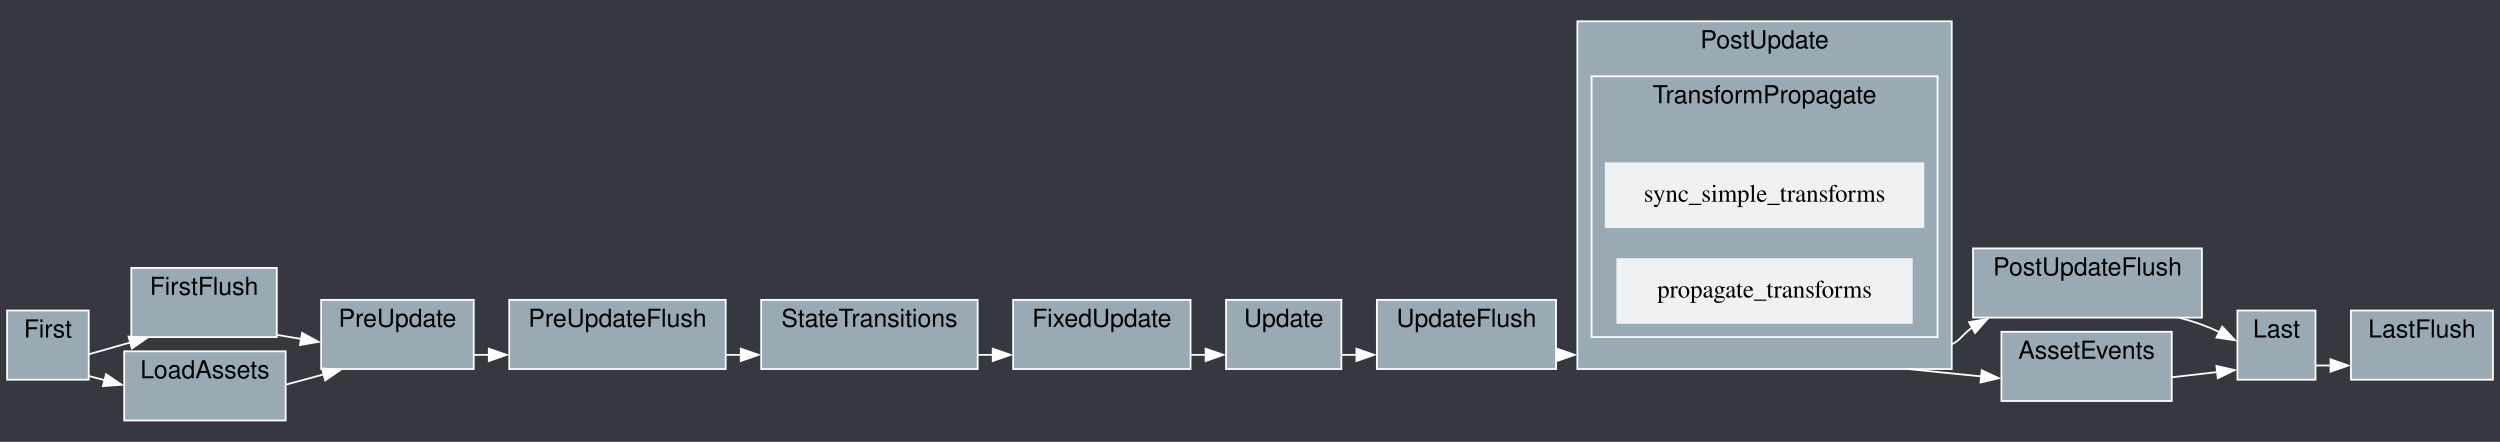
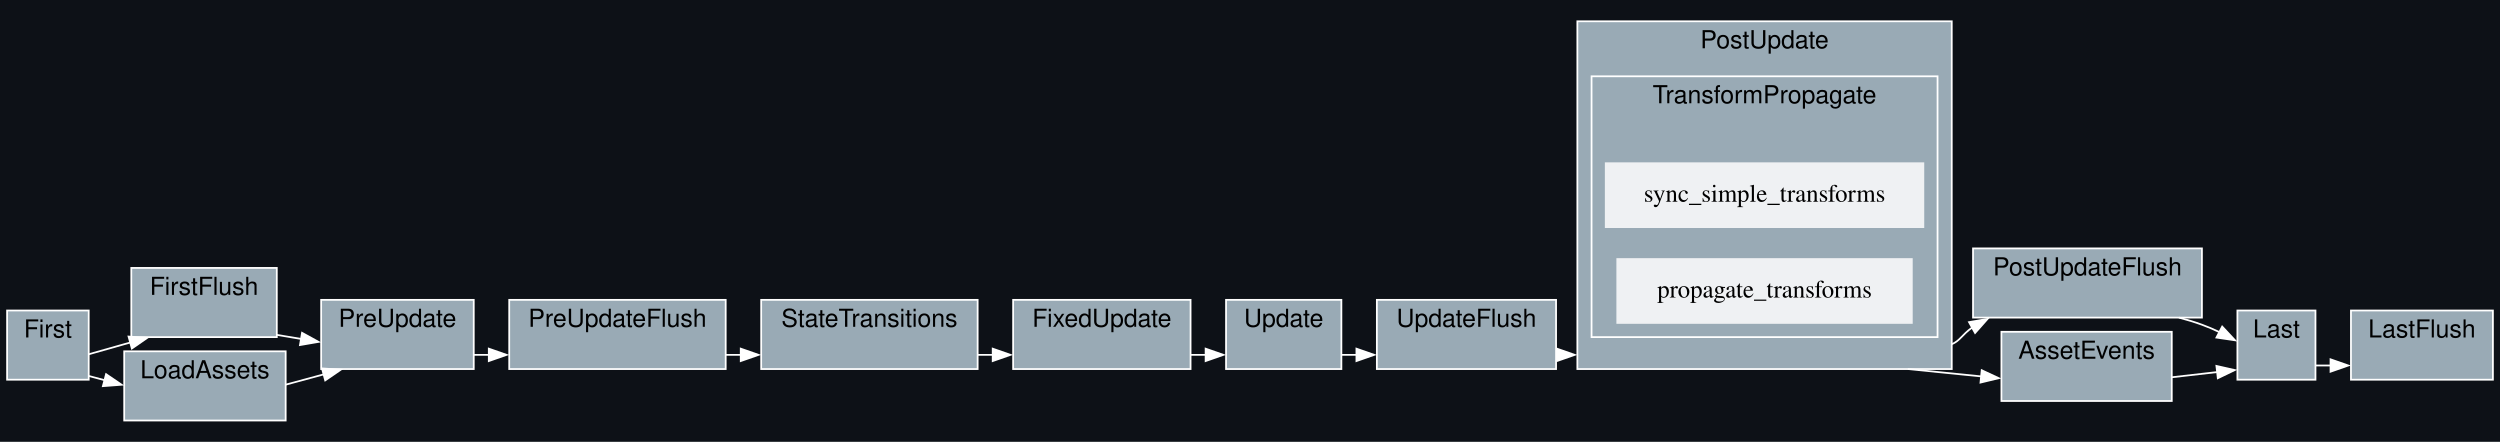
<svg xmlns="http://www.w3.org/2000/svg" width="1409pt" height="249pt" viewBox="0.00 0.00 1409.00 249.00">
  <g id="graph0" class="graph" transform="scale(1 1) rotate(0) translate(4 245)">
-     <polygon fill="#35393f" stroke="none" points="-4,4 -4,-245 1405,-245 1405,4 -4,4" />
+     <polygon fill="#0d1117" stroke="none" points="-4,4 -4,-245 1405,-245 1405,4 -4,4" />
    <g id="clust1" class="cluster">
      <polygon fill="#99aab5" stroke="white" points="70,-55 70,-94 152,-94 152,-55 70,-55" />
      <text text-anchor="middle" x="111" y="-78.8" font-family="Helvetica,sans-Serif" font-size="14.00">FirstFlush</text>
    </g>
    <g id="clust2" class="cluster">
      <polygon fill="#99aab5" stroke="white" points="283,-37 283,-76 405,-76 405,-37 283,-37" />
      <text text-anchor="middle" x="344" y="-60.8" font-family="Helvetica,sans-Serif" font-size="14.00">PreUpdateFlush</text>
    </g>
    <g id="clust3" class="cluster">
      <polygon fill="#99aab5" stroke="white" points="772,-37 772,-76 873,-76 873,-37 772,-37" />
      <text text-anchor="middle" x="822.5" y="-60.8" font-family="Helvetica,sans-Serif" font-size="14.00">UpdateFlush</text>
    </g>
    <g id="clust4" class="cluster">
      <polygon fill="#99aab5" stroke="white" points="1108,-66 1108,-105 1237,-105 1237,-66 1108,-66" />
      <text text-anchor="middle" x="1172.5" y="-89.8" font-family="Helvetica,sans-Serif" font-size="14.00">PostUpdateFlush</text>
    </g>
    <g id="clust5" class="cluster">
      <polygon fill="#99aab5" stroke="white" points="1321,-31 1321,-70 1401,-70 1401,-31 1321,-31" />
      <text text-anchor="middle" x="1361" y="-54.8" font-family="Helvetica,sans-Serif" font-size="14.00">LastFlush</text>
    </g>
    <g id="clust6" class="cluster">
      <polygon fill="#99aab5" stroke="white" points="0,-31 0,-70 46,-70 46,-31 0,-31" />
      <text text-anchor="middle" x="23" y="-54.8" font-family="Helvetica,sans-Serif" font-size="14.00">First</text>
    </g>
    <g id="clust7" class="cluster">
      <polygon fill="#99aab5" stroke="white" points="177,-37 177,-76 263,-76 263,-37 177,-37" />
      <text text-anchor="middle" x="220" y="-60.8" font-family="Helvetica,sans-Serif" font-size="14.00">PreUpdate</text>
    </g>
    <g id="clust8" class="cluster">
      <polygon fill="#99aab5" stroke="white" points="425,-37 425,-76 547,-76 547,-37 425,-37" />
      <text text-anchor="middle" x="486" y="-60.8" font-family="Helvetica,sans-Serif" font-size="14.00">StateTransitions</text>
    </g>
    <g id="clust9" class="cluster">
      <polygon fill="#99aab5" stroke="white" points="567,-37 567,-76 667,-76 667,-37 567,-37" />
      <text text-anchor="middle" x="617" y="-60.8" font-family="Helvetica,sans-Serif" font-size="14.00">FixedUpdate</text>
    </g>
    <g id="clust10" class="cluster">
      <polygon fill="#99aab5" stroke="white" points="687,-37 687,-76 752,-76 752,-37 687,-37" />
      <text text-anchor="middle" x="719.5" y="-60.8" font-family="Helvetica,sans-Serif" font-size="14.00">Update</text>
    </g>
    <g id="clust11" class="cluster">
      <polygon fill="#99aab5" stroke="white" points="885,-37 885,-233 1096,-233 1096,-37 885,-37" />
      <text text-anchor="middle" x="990.5" y="-217.8" font-family="Helvetica,sans-Serif" font-size="14.00">PostUpdate</text>
    </g>
    <g id="clust12" class="cluster">
      <polygon fill="#99aab5" stroke="white" points="893,-55 893,-202 1088,-202 1088,-55 893,-55" />
      <text text-anchor="middle" x="990.5" y="-186.8" font-family="Helvetica,sans-Serif" font-size="14.00">TransformPropagate</text>
    </g>
    <g id="clust13" class="cluster">
      <polygon fill="#99aab5" stroke="white" points="1257,-31 1257,-70 1301,-70 1301,-31 1257,-31" />
      <text text-anchor="middle" x="1279" y="-54.8" font-family="Helvetica,sans-Serif" font-size="14.00">Last</text>
    </g>
    <g id="clust14" class="cluster">
      <polygon fill="#99aab5" stroke="white" points="66,-8 66,-47 157,-47 157,-8 66,-8" />
      <text text-anchor="middle" x="111.5" y="-31.8" font-family="Helvetica,sans-Serif" font-size="14.00">LoadAssets</text>
    </g>
    <g id="clust15" class="cluster">
      <polygon fill="#99aab5" stroke="white" points="1124,-19 1124,-58 1220,-58 1220,-19 1124,-19" />
      <text text-anchor="middle" x="1172" y="-42.8" font-family="Helvetica,sans-Serif" font-size="14.00">AssetEvents</text>
    </g>
    <g id="edge2" class="edge">
      <path fill="none" stroke="white" d="M152,-56.27C156.55,-55.51 161.23,-54.72 165.92,-53.93" />
      <polygon fill="white" stroke="white" points="166.23,-57.43 175.51,-52.32 165.07,-50.52 166.23,-57.43" />
    </g>
    <g id="edge4" class="edge">
      <path fill="none" stroke="white" d="M405,-45C407.88,-45 410.78,-45 413.68,-45" />
      <polygon fill="white" stroke="white" points="413.49,-48.5 423.49,-45 413.49,-41.5 413.49,-48.5" />
    </g>
    <g id="edge8" class="edge">
      <path fill="none" stroke="white" d="M873,-45C873.18,-45 873.36,-45 873.55,-45" />
      <polygon fill="white" stroke="white" points="873.49,-48.5 883.49,-45 873.49,-41.5 873.49,-48.5" />
    </g>
    <g id="edge10" class="edge">
      <path fill="none" stroke="white" d="M1224.03,-66C1228.46,-64.84 1232.84,-63.51 1237,-62 1240.28,-60.81 1243.61,-59.37 1246.89,-57.81" />
      <polygon fill="white" stroke="white" points="1248.43,-60.95 1255.66,-53.21 1245.18,-54.75 1248.43,-60.95" />
    </g>
    <g id="edge1" class="edge">
      <path fill="none" stroke="white" d="M46,-45.34C52.44,-47.18 59.5,-49.18 66,-51 67.17,-51.33 68.36,-51.66 69.55,-51.99" />
      <polygon fill="white" stroke="white" points="68.45,-55.32 79.02,-54.6 70.31,-48.57 68.45,-55.32" />
    </g>
    <g id="edge13" class="edge">
      <path fill="none" stroke="white" d="M46,-33.12C48.89,-32.34 51.94,-31.53 55.09,-30.68" />
      <polygon fill="white" stroke="white" points="55.78,-34.12 64.54,-28.16 53.98,-27.36 55.78,-34.12" />
    </g>
    <g id="edge3" class="edge">
      <path fill="none" stroke="white" d="M263,-45C265.78,-45 268.62,-45 271.49,-45" />
      <polygon fill="white" stroke="white" points="271.49,-48.5 281.49,-45 271.49,-41.5 271.49,-48.5" />
    </g>
    <g id="edge5" class="edge">
      <path fill="none" stroke="white" d="M547,-45C549.86,-45 552.74,-45 555.6,-45" />
      <polygon fill="white" stroke="white" points="555.49,-48.5 565.49,-45 555.49,-41.5 555.49,-48.5" />
    </g>
    <g id="edge6" class="edge">
      <path fill="none" stroke="white" d="M667,-45C669.85,-45 672.71,-45 675.54,-45" />
      <polygon fill="white" stroke="white" points="675.49,-48.5 685.49,-45 675.49,-41.5 675.49,-48.5" />
    </g>
    <g id="edge7" class="edge">
      <path fill="none" stroke="white" d="M752,-45C754.81,-45 757.71,-45 760.65,-45" />
      <polygon fill="white" stroke="white" points="760.49,-48.5 770.49,-45 760.49,-41.5 760.49,-48.5" />
    </g>
    <g id="edge9" class="edge">
      <path fill="none" stroke="white" d="M1096,-51C1100.79,-53.02 1101.55,-56.14 1107.53,-60.43" />
      <polygon fill="white" stroke="white" points="1105.74,-63.44 1116.18,-65.26 1109.16,-57.33 1105.74,-63.44" />
    </g>
    <g id="edge14" class="edge">
      <path fill="none" stroke="white" d="M1071.25,-37C1085.2,-35.6 1099.48,-34.17 1112.71,-32.85" />
      <polygon fill="white" stroke="white" points="1112.89,-36.34 1122.5,-31.86 1112.2,-29.38 1112.89,-36.34" />
    </g>
    <g id="node13" class="node">
      <polygon fill="#eff1f3" stroke="#eff1f3" points="1080,-153 901,-153 901,-117 1080,-117 1080,-153" />
      <text text-anchor="middle" x="990.5" y="-131.3" font-family="Times,serif" font-size="14.00">sync_simple_transforms</text>
    </g>
    <g id="node14" class="node">
      <polygon fill="#eff1f3" stroke="#eff1f3" points="1073.5,-99 907.5,-99 907.5,-63 1073.5,-63 1073.5,-99" />
      <text text-anchor="middle" x="990.5" y="-77.3" font-family="Times,serif" font-size="14.00">propagate_transforms</text>
    </g>
    <g id="edge11" class="edge">
      <path fill="none" stroke="white" d="M1301,-39C1303.72,-39 1306.6,-39 1309.56,-39" />
      <polygon fill="white" stroke="white" points="1309.49,-42.5 1319.49,-39 1309.49,-35.5 1309.49,-42.5" />
    </g>
    <g id="edge12" class="edge">
      <path fill="none" stroke="white" d="M157,-28.2C164.15,-30.13 171.51,-32.13 178.54,-34.03" />
      <polygon fill="white" stroke="white" points="177.46,-37.37 188.03,-36.61 179.29,-30.61 177.46,-37.37" />
    </g>
    <g id="edge15" class="edge">
      <path fill="none" stroke="white" d="M1220,-32.37C1228.68,-33.36 1237.56,-34.38 1245.69,-35.31" />
      <polygon fill="white" stroke="white" points="1245.17,-38.77 1255.5,-36.43 1245.96,-31.82 1245.17,-38.77" />
    </g>
  </g>
</svg>
